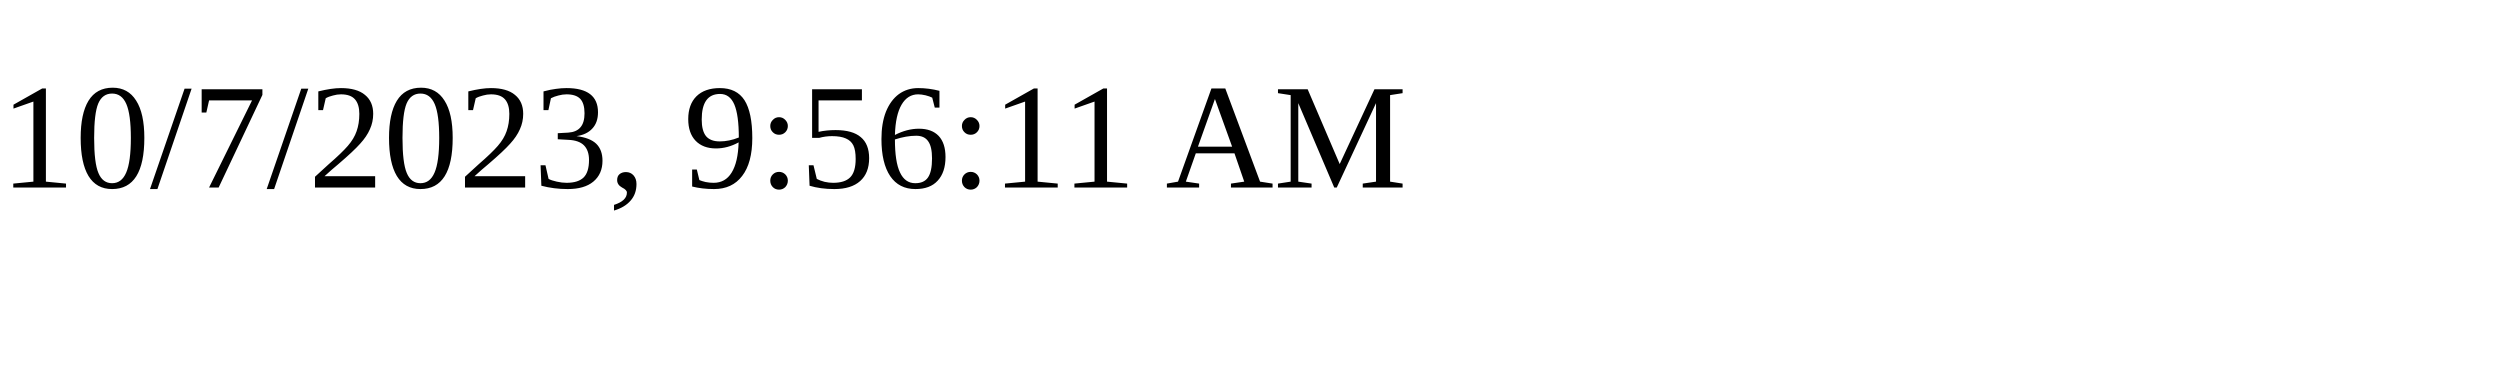
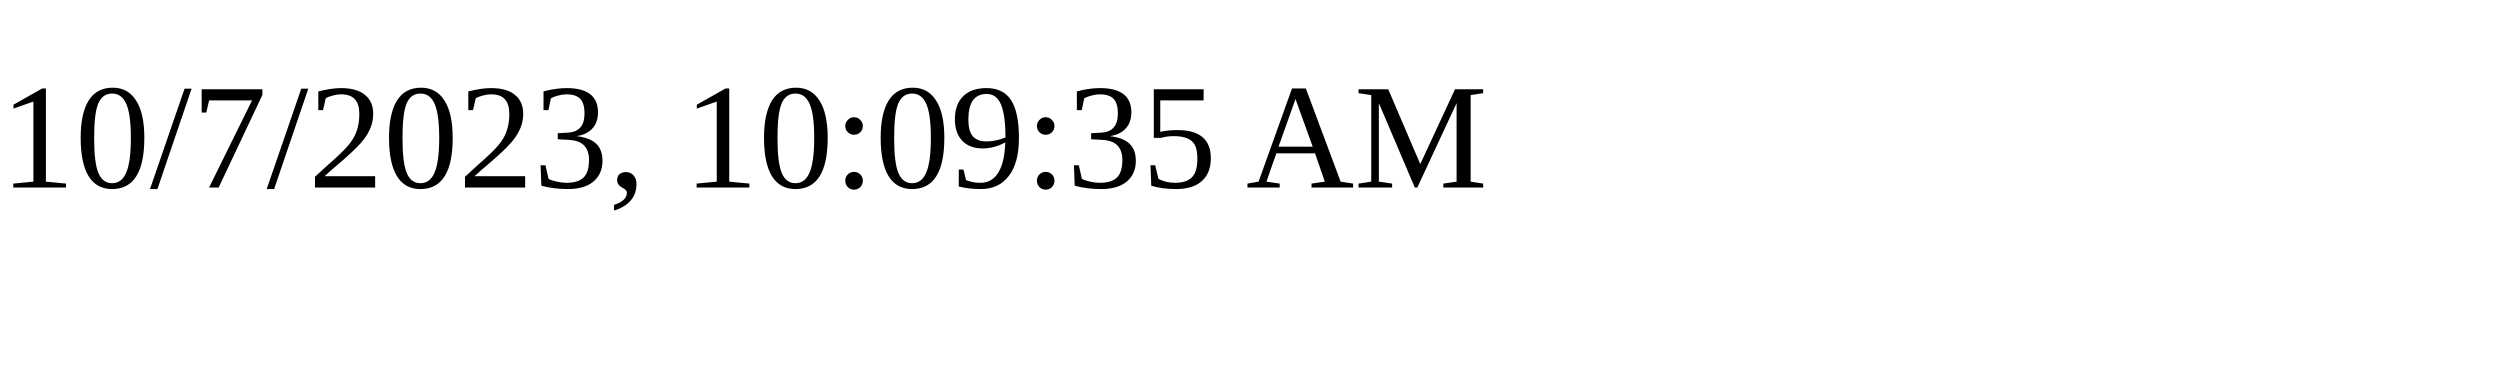
<svg xmlns="http://www.w3.org/2000/svg" height="30" width="200">
-   <text x="0" y="15">10/7/2023, 9:56:11 AM</text>
+   <text x="0" y="15">10/7/2023, 10:09:35 AM</text>
</svg>
